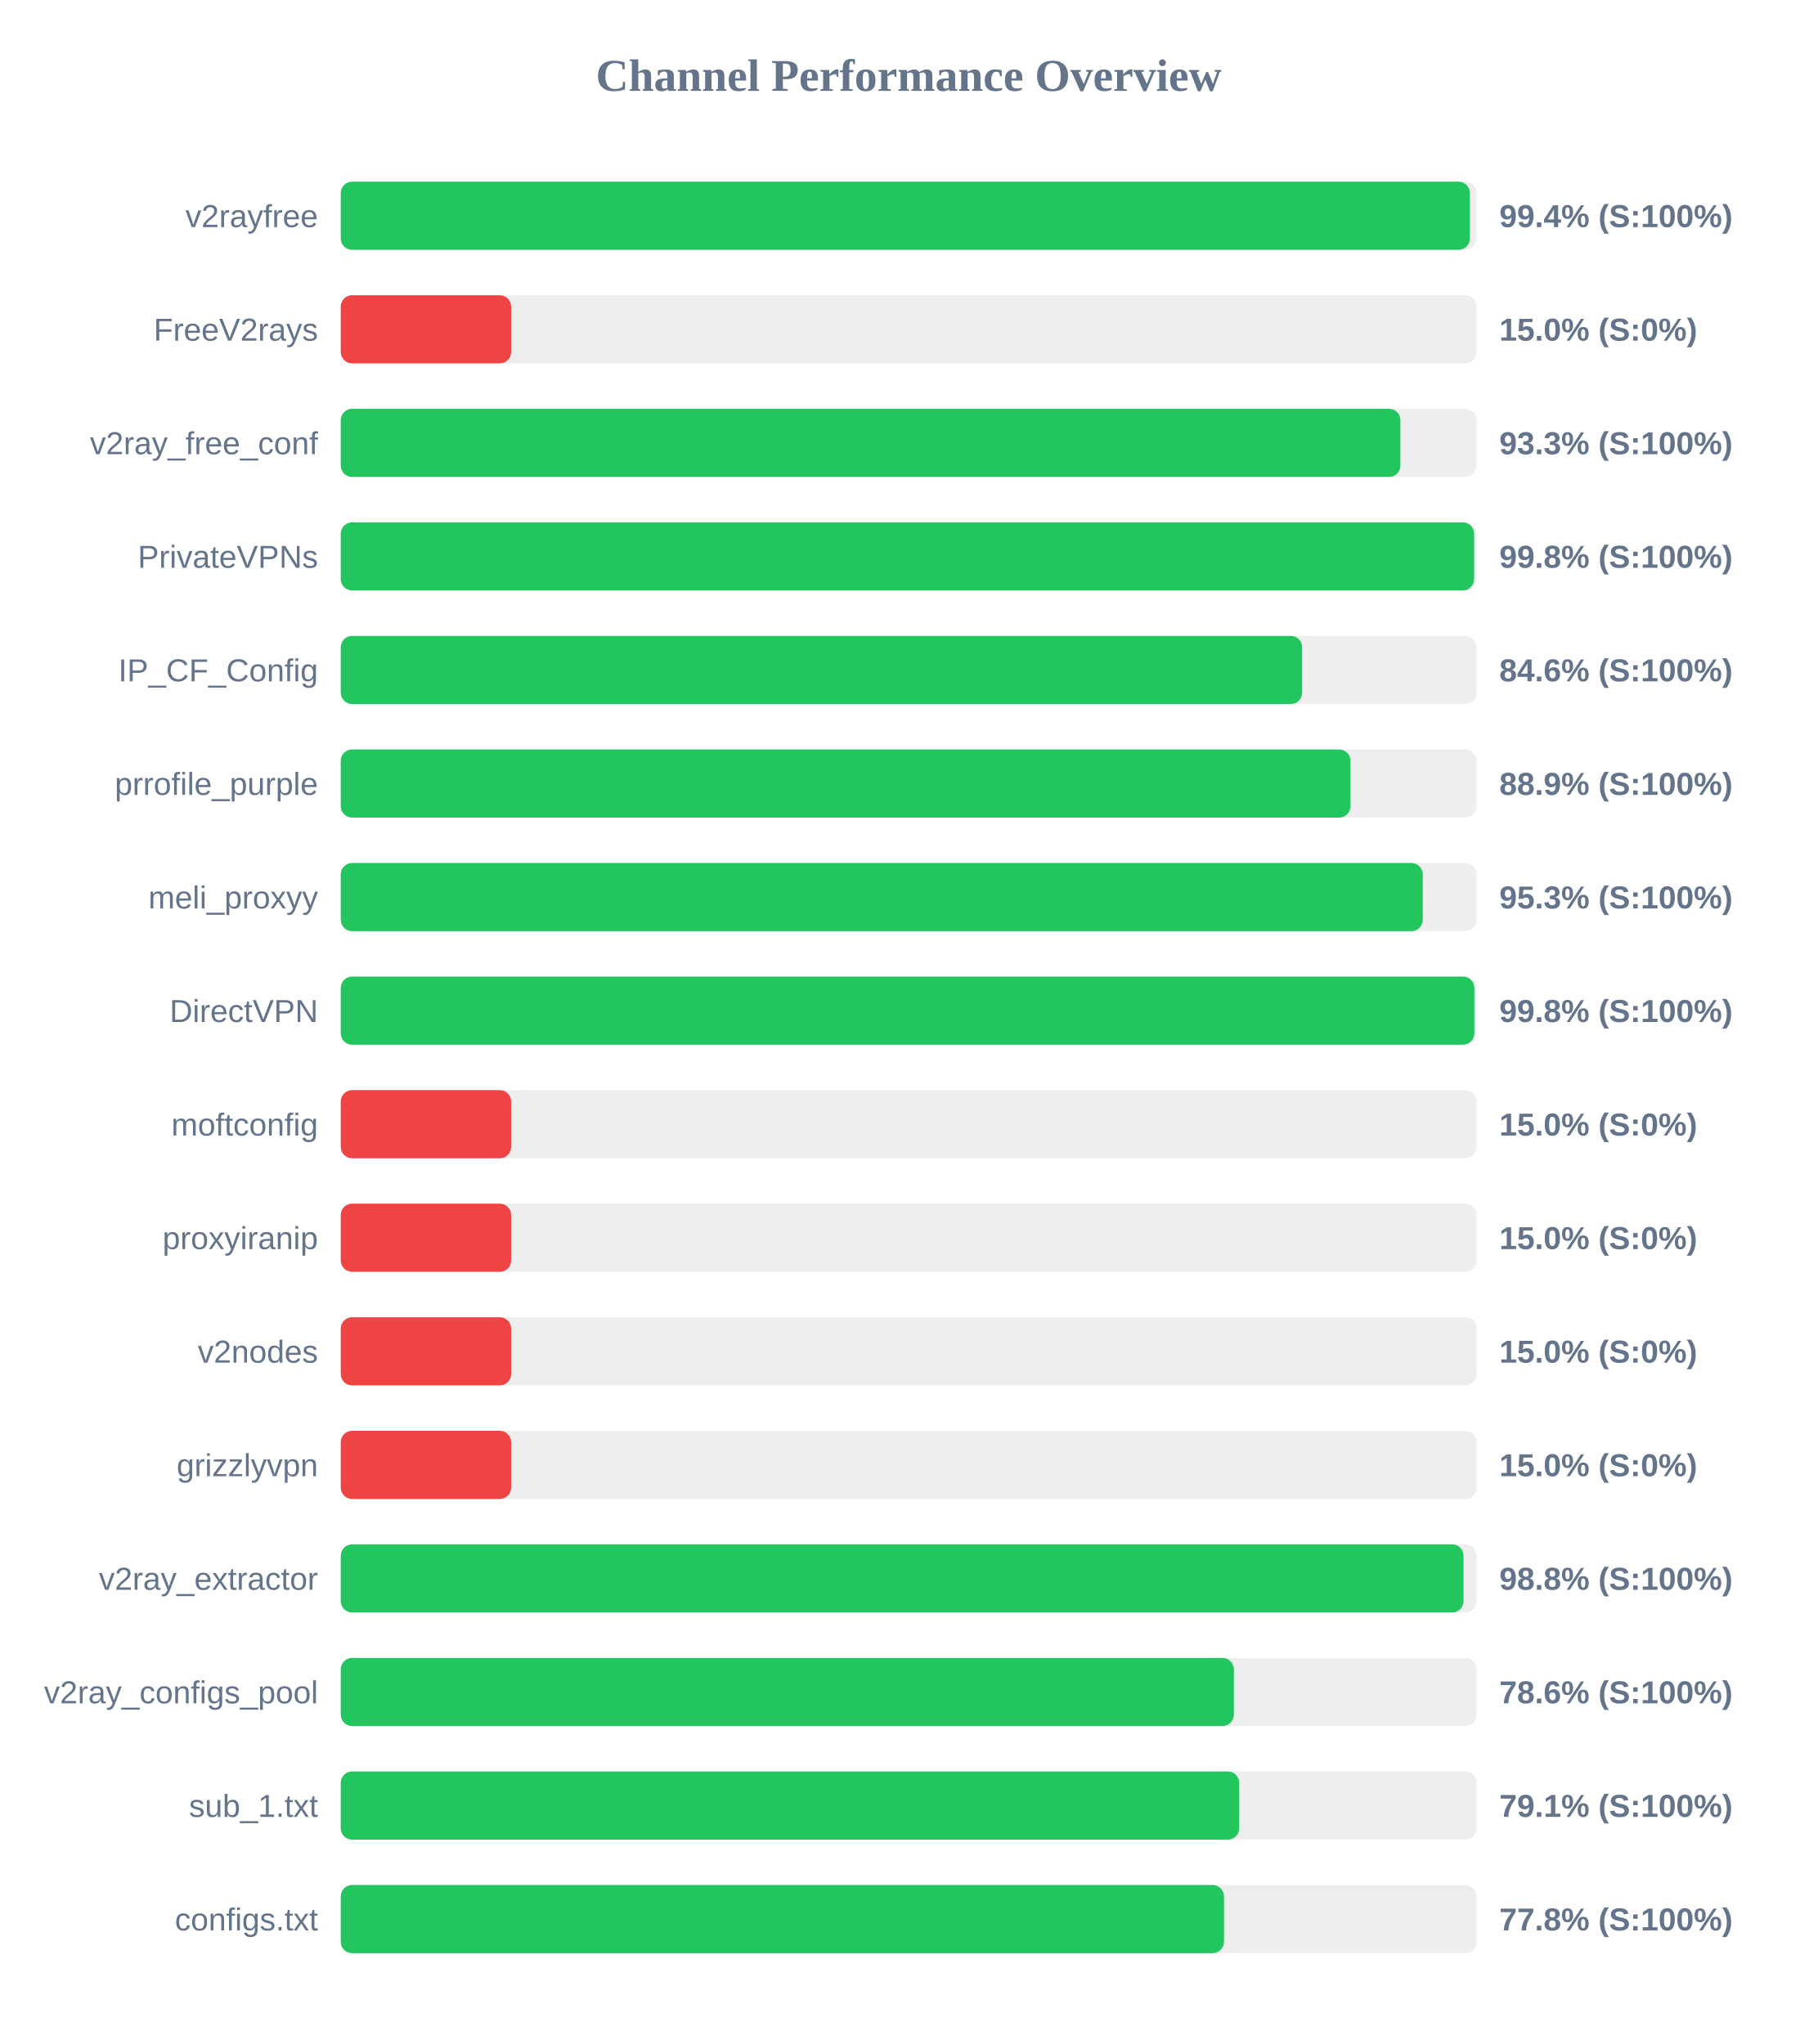
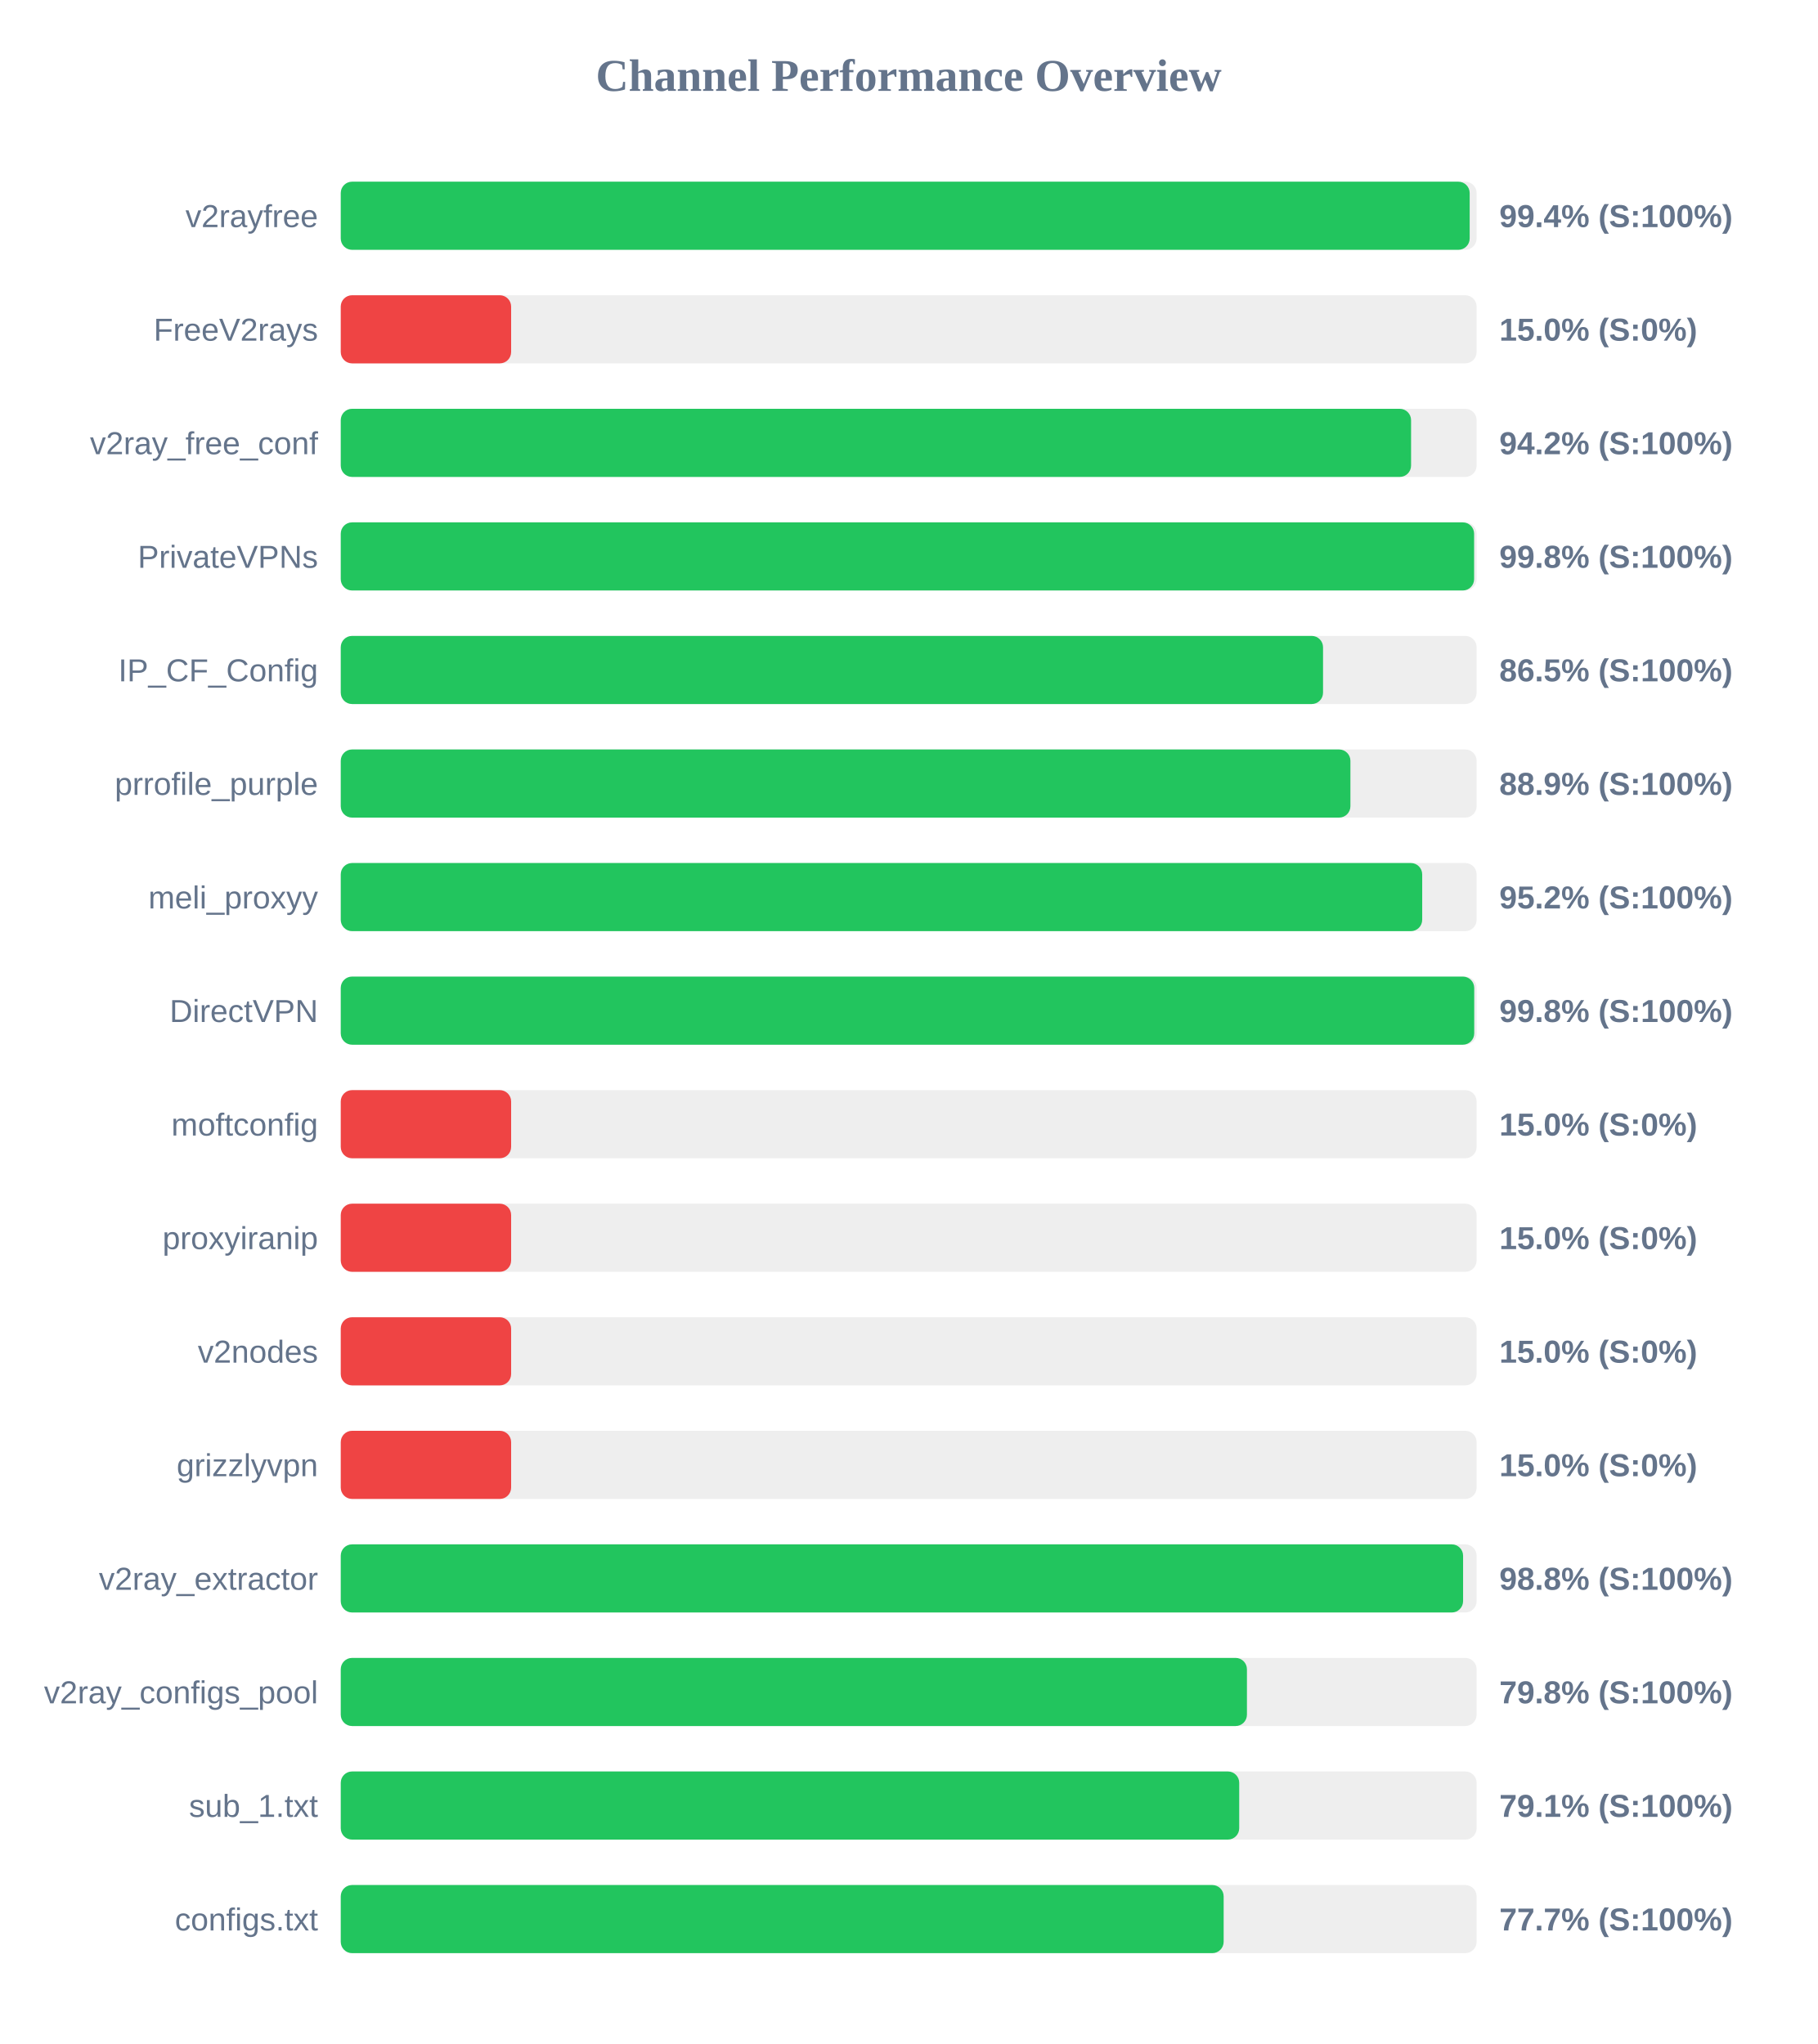
<svg xmlns="http://www.w3.org/2000/svg" width="800" height="900" version="1.1">
  <style>
        .row { font: 14px Arial; fill: #64748b; }
        .score { font: bold 14px Arial; fill: #64748b; }
    </style>
  <text x="400" y="40" text-anchor="middle" font-size="20px" font-weight="bold" fill="#64748b">Channel Performance Overview</text>
  <rect x="150" y="80" width="500" height="30" fill="#eee" rx="5" />
-   <rect x="150" y="80" width="497.05" height="30" fill="#22c55e" rx="5" />
+   <rect x="150" y="80" width="496.95" height="30" fill="#22c55e" rx="5" />
  <text x="140" y="100" text-anchor="end" class="row">v2rayfree</text>
  <text x="660" y="100" text-anchor="start" class="score">99.4% (S:100%)</text>
  <rect x="150" y="130" width="500" height="30" fill="#eee" rx="5" />
  <rect x="150" y="130" width="75.0" height="30" fill="#ef4444" rx="5" />
  <text x="140" y="150" text-anchor="end" class="row">FreeV2rays</text>
  <text x="660" y="150" text-anchor="start" class="score">15.0% (S:0%)</text>
  <rect x="150" y="180" width="500" height="30" fill="#eee" rx="5" />
-   <rect x="150" y="180" width="466.45" height="30" fill="#22c55e" rx="5" />
+   <rect x="150" y="180" width="471.15" height="30" fill="#22c55e" rx="5" />
  <text x="140" y="200" text-anchor="end" class="row">v2ray_free_conf</text>
-   <text x="660" y="200" text-anchor="start" class="score">93.3% (S:100%)</text>
+   <text x="660" y="200" text-anchor="start" class="score">94.2% (S:100%)</text>
  <rect x="150" y="230" width="500" height="30" fill="#eee" rx="5" />
  <rect x="150" y="230" width="498.9" height="30" fill="#22c55e" rx="5" />
  <text x="140" y="250" text-anchor="end" class="row">PrivateVPNs</text>
  <text x="660" y="250" text-anchor="start" class="score">99.8% (S:100%)</text>
  <rect x="150" y="280" width="500" height="30" fill="#eee" rx="5" />
-   <rect x="150" y="280" width="423.2" height="30" fill="#22c55e" rx="5" />
+   <rect x="150" y="280" width="432.4" height="30" fill="#22c55e" rx="5" />
  <text x="140" y="300" text-anchor="end" class="row">IP_CF_Config</text>
-   <text x="660" y="300" text-anchor="start" class="score">84.6% (S:100%)</text>
+   <text x="660" y="300" text-anchor="start" class="score">86.5% (S:100%)</text>
  <rect x="150" y="330" width="500" height="30" fill="#eee" rx="5" />
-   <rect x="150" y="330" width="444.5" height="30" fill="#22c55e" rx="5" />
+   <rect x="150" y="330" width="444.45" height="30" fill="#22c55e" rx="5" />
  <text x="140" y="350" text-anchor="end" class="row">prrofile_purple</text>
  <text x="660" y="350" text-anchor="start" class="score">88.9% (S:100%)</text>
  <rect x="150" y="380" width="500" height="30" fill="#eee" rx="5" />
-   <rect x="150" y="380" width="476.3" height="30" fill="#22c55e" rx="5" />
+   <rect x="150" y="380" width="476.05" height="30" fill="#22c55e" rx="5" />
  <text x="140" y="400" text-anchor="end" class="row">meli_proxyy</text>
-   <text x="660" y="400" text-anchor="start" class="score">95.3% (S:100%)</text>
+   <text x="660" y="400" text-anchor="start" class="score">95.2% (S:100%)</text>
  <rect x="150" y="430" width="500" height="30" fill="#eee" rx="5" />
-   <rect x="150" y="430" width="499.0" height="30" fill="#22c55e" rx="5" />
+   <rect x="150" y="430" width="498.95" height="30" fill="#22c55e" rx="5" />
  <text x="140" y="450" text-anchor="end" class="row">DirectVPN</text>
  <text x="660" y="450" text-anchor="start" class="score">99.8% (S:100%)</text>
  <rect x="150" y="480" width="500" height="30" fill="#eee" rx="5" />
  <rect x="150" y="480" width="75.0" height="30" fill="#ef4444" rx="5" />
  <text x="140" y="500" text-anchor="end" class="row">moftconfig</text>
  <text x="660" y="500" text-anchor="start" class="score">15.0% (S:0%)</text>
  <rect x="150" y="530" width="500" height="30" fill="#eee" rx="5" />
  <rect x="150" y="530" width="75.0" height="30" fill="#ef4444" rx="5" />
  <text x="140" y="550" text-anchor="end" class="row">proxyiranip</text>
  <text x="660" y="550" text-anchor="start" class="score">15.0% (S:0%)</text>
  <rect x="150" y="580" width="500" height="30" fill="#eee" rx="5" />
  <rect x="150" y="580" width="75.0" height="30" fill="#ef4444" rx="5" />
  <text x="140" y="600" text-anchor="end" class="row">v2nodes</text>
  <text x="660" y="600" text-anchor="start" class="score">15.0% (S:0%)</text>
  <rect x="150" y="630" width="500" height="30" fill="#eee" rx="5" />
  <rect x="150" y="630" width="75.0" height="30" fill="#ef4444" rx="5" />
  <text x="140" y="650" text-anchor="end" class="row">grizzlyvpn</text>
  <text x="660" y="650" text-anchor="start" class="score">15.0% (S:0%)</text>
  <rect x="150" y="680" width="500" height="30" fill="#eee" rx="5" />
-   <rect x="150" y="680" width="494.25" height="30" fill="#22c55e" rx="5" />
+   <rect x="150" y="680" width="494.05" height="30" fill="#22c55e" rx="5" />
  <text x="140" y="700" text-anchor="end" class="row">v2ray_extractor</text>
  <text x="660" y="700" text-anchor="start" class="score">98.8% (S:100%)</text>
  <rect x="150" y="730" width="500" height="30" fill="#eee" rx="5" />
-   <rect x="150" y="730" width="393.15" height="30" fill="#22c55e" rx="5" />
+   <rect x="150" y="730" width="398.9" height="30" fill="#22c55e" rx="5" />
  <text x="140" y="750" text-anchor="end" class="row">v2ray_configs_pool</text>
-   <text x="660" y="750" text-anchor="start" class="score">78.6% (S:100%)</text>
+   <text x="660" y="750" text-anchor="start" class="score">79.8% (S:100%)</text>
  <rect x="150" y="780" width="500" height="30" fill="#eee" rx="5" />
  <rect x="150" y="780" width="395.5" height="30" fill="#22c55e" rx="5" />
  <text x="140" y="800" text-anchor="end" class="row">sub_1.txt</text>
  <text x="660" y="800" text-anchor="start" class="score">79.1% (S:100%)</text>
  <rect x="150" y="830" width="500" height="30" fill="#eee" rx="5" />
-   <rect x="150" y="830" width="388.8" height="30" fill="#22c55e" rx="5" />
+   <rect x="150" y="830" width="388.65" height="30" fill="#22c55e" rx="5" />
  <text x="140" y="850" text-anchor="end" class="row">configs.txt</text>
-   <text x="660" y="850" text-anchor="start" class="score">77.8% (S:100%)</text>
+   <text x="660" y="850" text-anchor="start" class="score">77.7% (S:100%)</text>
</svg>
